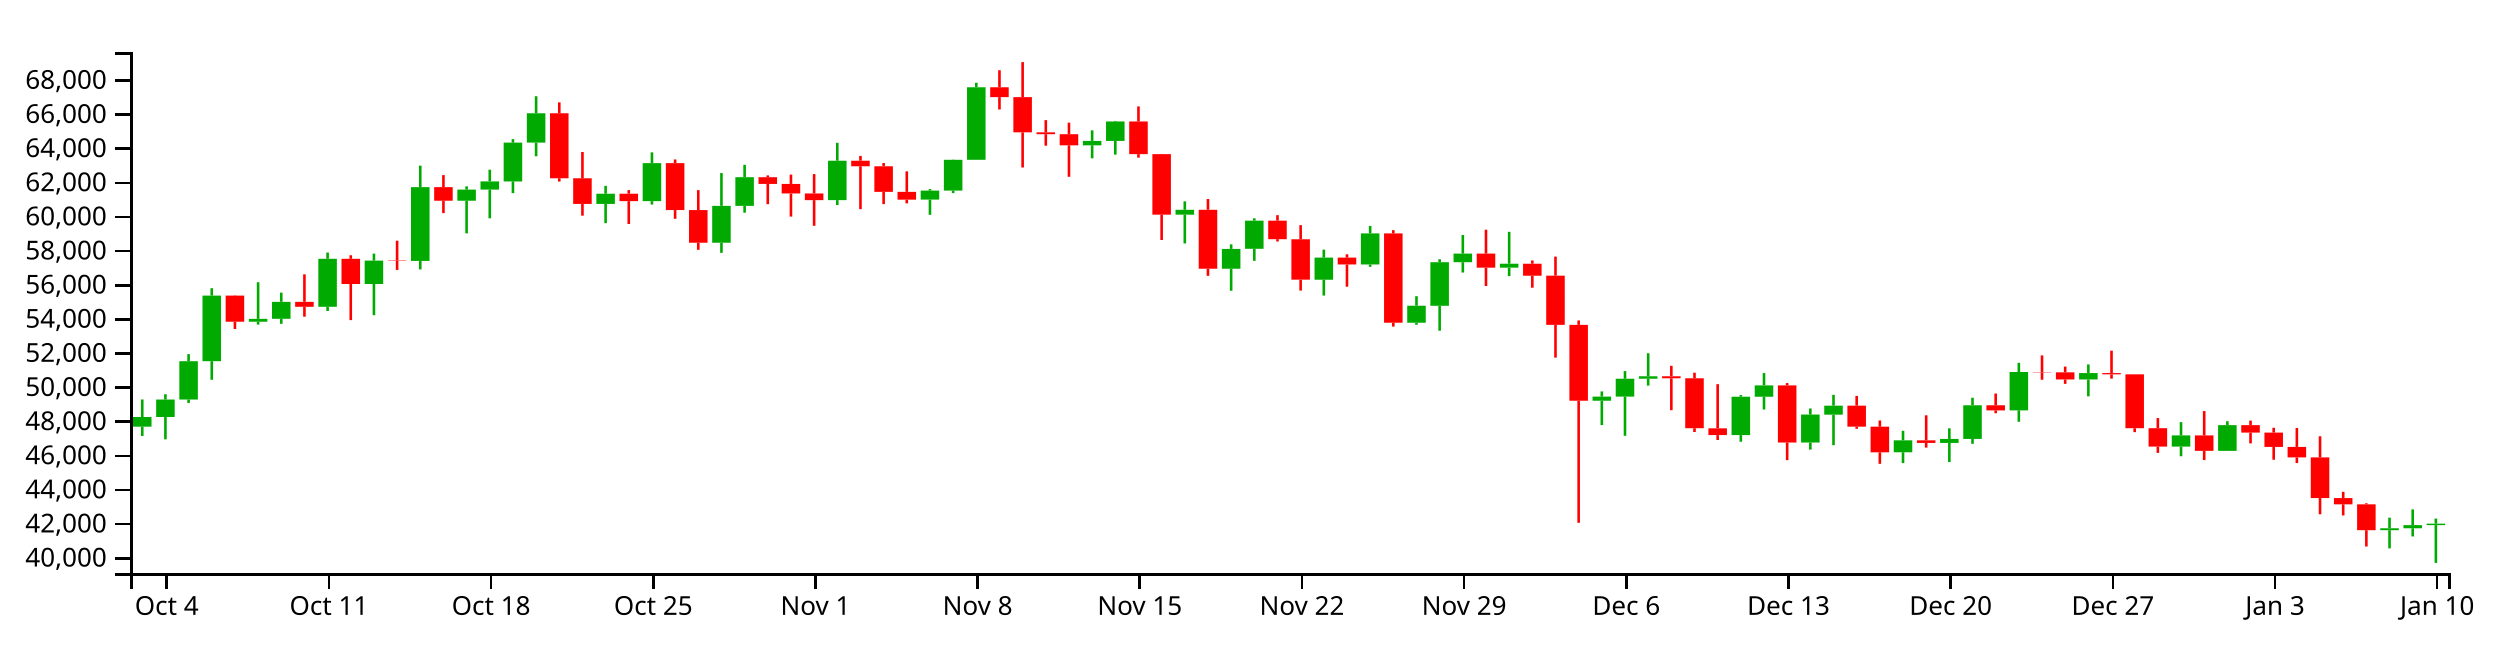
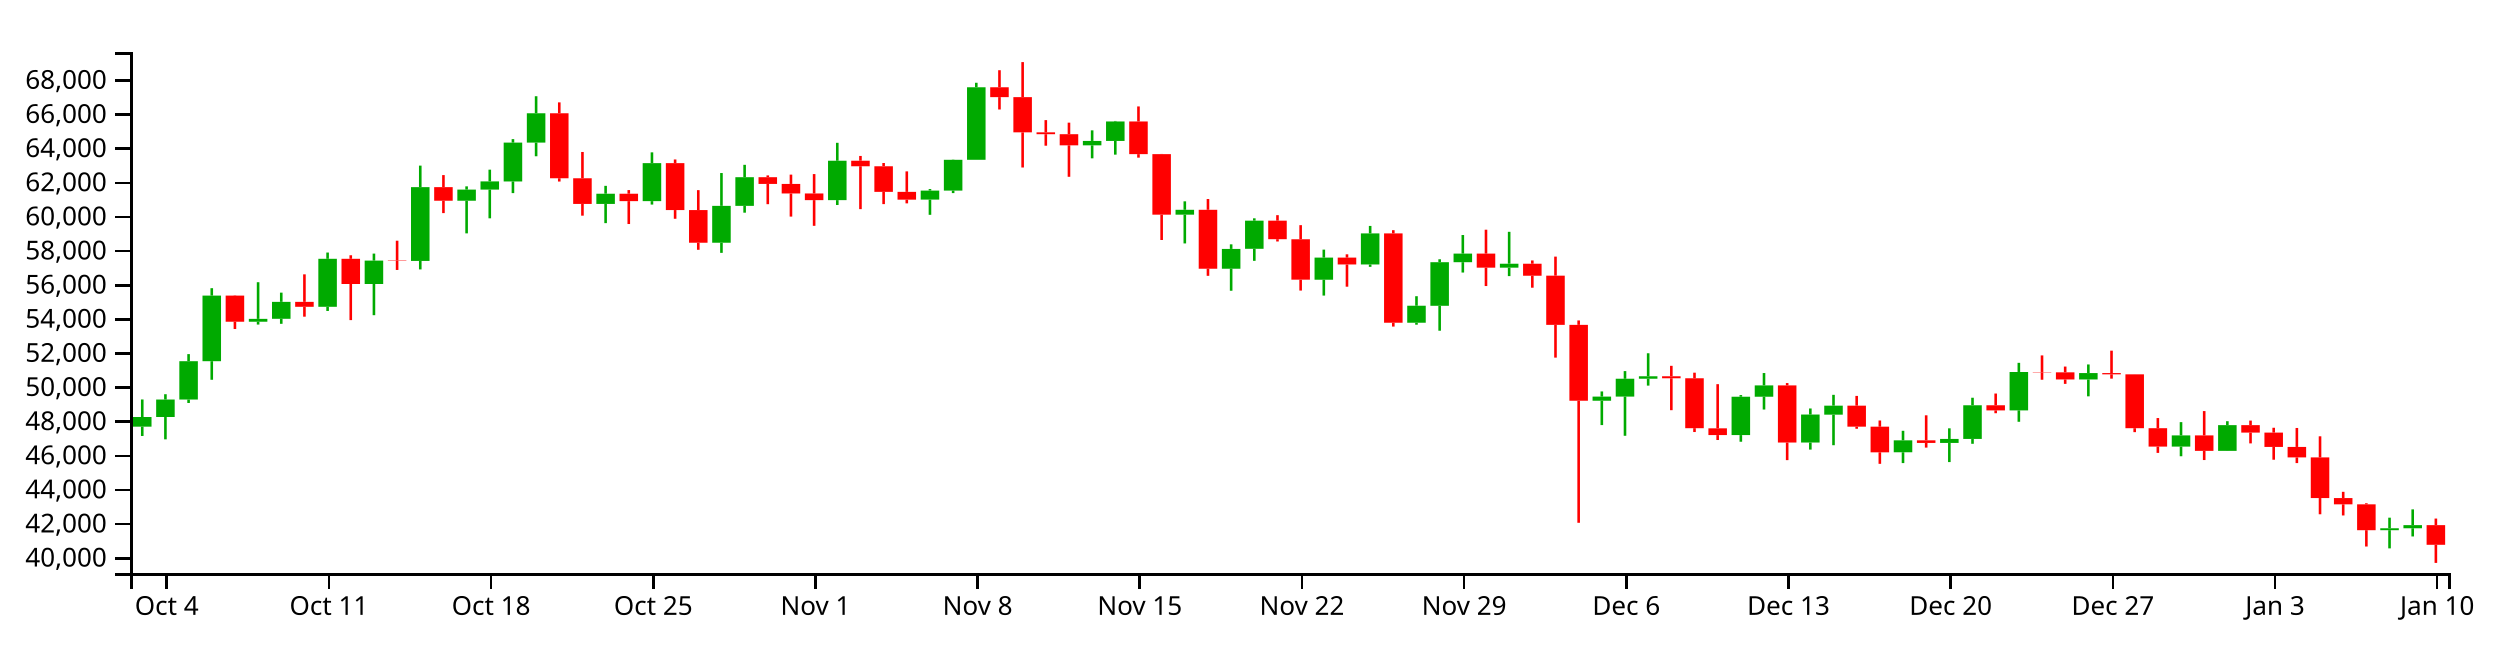
<svg xmlns="http://www.w3.org/2000/svg" version="1.1" width="960" height="250">
  <g transform="translate(50,20)">
    <style>.axis path,.axis line{fill:none;stroke:#000;shape-rendering:crispEdges;}path.candle{stroke:#000000;}path.candle.body{stroke-width:0;}path.candle.up{fill:#00AA00;stroke:#00AA00;}path.candle.down{fill:#FF0000;stroke:#FF0000;}</style>
    <g class="candlestick">
      <g class="data">
-         <path class="candle body up" d="M 1.068 143.835 l 7.117 0 L 8.185 140.132 l -7.117 0 L 1.068 143.835 M 9.964 140.132 l 7.117 0 L 17.081 133.417 l -7.117 0 L 9.964 140.132 M 18.86 133.417 l 7.117 0 L 25.978 118.694 l -7.117 0 L 18.86 133.417 M 27.757 118.694 l 7.117 0 L 34.874 93.513 l -7.117 0 L 27.757 118.694 M 45.55 103.537 l 7.117 0 L 52.667 102.448 l -7.117 0 L 45.55 103.537 M 54.446 102.42 l 7.117 0 L 61.563 95.907 l -7.117 0 L 54.446 102.42 M 72.239 97.811 l 7.117 0 L 79.356 79.384 l -7.117 0 L 72.239 97.811 M 90.032 89.045 l 7.117 0 L 97.149 80.068 l -7.117 0 L 90.032 89.045 M 107.825 80.193 l 7.117 0 L 114.942 51.858 l -7.117 0 L 107.825 80.193 M 125.618 57.079 l 7.117 0 L 132.735 52.802 l -7.117 0 L 125.618 57.079 M 134.514 52.802 l 7.117 0 L 141.631 49.647 l -7.117 0 L 134.514 52.802 M 143.411 49.675 l 7.117 0 L 150.528 34.769 l -7.117 0 L 143.411 49.675 M 152.307 34.769 l 7.117 0 L 159.424 23.494 l -7.117 0 L 152.307 34.769 M 178.996 58.307 l 7.117 0 L 186.114 54.385 l -7.117 0 L 178.996 58.307 M 196.789 57.232 l 7.117 0 L 203.906 42.643 l -7.117 0 L 196.789 57.232 M 223.479 73.212 l 7.117 0 L 230.596 59.043 l -7.117 0 L 223.479 73.212 M 232.375 59.043 l 7.117 0 L 239.492 48.049 l -7.117 0 L 232.375 59.043 M 267.961 56.846 l 7.117 0 L 275.078 41.718 l -7.117 0 L 267.961 56.846 M 303.547 56.656 l 7.117 0 L 310.664 53.18 l -7.117 0 L 303.547 56.656 M 312.443 53.18 l 7.117 0 L 319.56 41.367 l -7.117 0 L 312.443 53.18 M 321.339 41.367 l 7.117 0 L 328.457 13.505 l -7.117 0 L 321.339 41.367 M 365.822 35.806 l 7.117 0 L 372.939 34.117 l -7.117 0 L 365.822 35.806 M 374.718 34.117 l 7.117 0 L 381.835 26.654 l -7.117 0 L 374.718 34.117 M 401.407 62.43 l 7.117 0 L 408.525 60.556 l -7.117 0 L 401.407 62.43 M 419.2 83.183 l 7.117 0 L 426.317 75.578 l -7.117 0 L 419.2 83.183 M 428.097 75.546 l 7.117 0 L 435.214 64.733 l -7.117 0 L 428.097 75.546 M 454.786 87.427 l 7.117 0 L 461.903 78.926 l -7.117 0 L 454.786 87.427 M 472.579 81.567 l 7.117 0 L 479.696 69.628 l -7.117 0 L 472.579 81.567 M 490.372 103.94 l 7.117 0 L 497.489 97.405 l -7.117 0 L 490.372 103.94 M 499.268 97.435 l 7.117 0 L 506.385 80.672 l -7.117 0 L 499.268 97.435 M 508.165 80.672 l 7.117 0 L 515.282 77.387 l -7.117 0 L 508.165 80.672 M 525.958 82.797 l 7.117 0 L 533.075 81.267 l -7.117 0 L 525.958 82.797 M 561.543 133.892 l 7.117 0 L 568.661 132.294 l -7.117 0 L 561.543 133.892 M 570.44 132.294 l 7.117 0 L 577.557 125.443 l -7.117 0 L 570.44 132.294 M 579.336 125.443 l 7.117 0 L 586.453 124.479 l -7.117 0 L 579.336 125.443 M 614.922 147.074 l 7.117 0 L 622.039 132.335 l -7.117 0 L 614.922 147.074 M 623.818 132.335 l 7.117 0 L 630.936 127.985 l -7.117 0 L 623.818 132.335 M 641.611 149.943 l 7.117 0 L 648.729 139.194 l -7.117 0 L 641.611 149.943 M 650.508 139.235 l 7.117 0 L 657.625 135.775 l -7.117 0 L 650.508 139.235 M 677.197 153.67 l 7.117 0 L 684.314 149.08 l -7.117 0 L 677.197 153.67 M 694.99 150.084 l 7.117 0 L 702.107 148.557 l -7.117 0 L 694.99 150.084 M 703.886 148.557 l 7.117 0 L 711.004 135.612 l -7.117 0 L 703.886 148.557 M 721.679 137.589 l 7.117 0 L 728.796 122.842 l -7.117 0 L 721.679 137.589 M 748.369 125.72 l 7.117 0 L 755.486 123.257 l -7.117 0 L 748.369 125.72 M 783.954 151.503 l 7.117 0 L 791.072 147.203 l -7.117 0 L 783.954 151.503 M 801.747 153.126 l 7.117 0 L 808.864 143.26 l -7.117 0 L 801.747 153.126 M 864.022 183.597 l 7.117 0 L 871.14 182.855 l -7.117 0 L 864.022 183.597 M 872.919 182.855 l 7.117 0 L 880.036 181.643 l -7.117 0 L 872.919 182.855 M 881.815 181.643 l 7.117 0 L 888.932 181.084 l -7.117 0 L 881.815 181.643" />
-         <path class="candle body down" d="M 36.653 93.513 l 7.117 0 L 43.77 103.537 l -7.117 0 L 36.653 93.513 M 63.343 95.907 l 7.117 0 L 70.46 97.812 l -7.117 0 L 63.343 95.907 M 81.136 79.384 l 7.117 0 L 88.253 89.045 l -7.117 0 L 81.136 79.384 M 98.928 80.043 l 7.117 0 L 106.046 80.193 l -7.117 0 L 98.928 80.043 M 116.721 51.858 l 7.117 0 L 123.838 57.079 l -7.117 0 L 116.721 51.858 M 161.204 23.494 l 7.117 0 L 168.321 48.446 l -7.117 0 L 161.204 23.494 M 170.1 48.446 l 7.117 0 L 177.217 58.307 l -7.117 0 L 170.1 48.446 M 187.893 54.385 l 7.117 0 L 195.01 57.232 l -7.117 0 L 187.893 54.385 M 205.686 42.643 l 7.117 0 L 212.803 60.662 l -7.117 0 L 205.686 42.643 M 214.582 60.662 l 7.117 0 L 221.699 73.212 l -7.117 0 L 214.582 60.662 M 241.271 48.049 l 7.117 0 L 248.389 50.634 l -7.117 0 L 241.271 48.049 M 250.168 50.634 l 7.117 0 L 257.285 54.3 l -7.117 0 L 250.168 50.634 M 259.064 54.3 l 7.117 0 L 266.182 56.846 l -7.117 0 L 259.064 54.3 M 276.857 41.714 l 7.117 0 L 283.974 43.838 l -7.117 0 L 276.857 41.714 M 285.754 43.838 l 7.117 0 L 292.871 53.676 l -7.117 0 L 285.754 43.838 M 294.65 53.676 l 7.117 0 L 301.767 56.676 l -7.117 0 L 294.65 53.676 M 330.236 13.505 l 7.117 0 L 337.353 17.294 l -7.117 0 L 330.236 13.505 M 339.132 17.293 l 7.117 0 L 346.25 30.825 l -7.117 0 L 339.132 17.293 M 348.029 30.825 l 7.117 0 L 355.146 31.534 l -7.117 0 L 348.029 30.825 M 356.925 31.534 l 7.117 0 L 364.042 35.806 l -7.117 0 L 356.925 31.534 M 383.615 26.654 l 7.117 0 L 390.732 39.184 l -7.117 0 L 383.615 26.654 M 392.511 39.184 l 7.117 0 L 399.628 62.43 l -7.117 0 L 392.511 39.184 M 410.304 60.557 l 7.117 0 L 417.421 83.183 l -7.117 0 L 410.304 60.557 M 436.993 64.733 l 7.117 0 L 444.11 71.845 l -7.117 0 L 436.993 64.733 M 445.89 71.873 l 7.117 0 L 453.007 87.405 l -7.117 0 L 445.89 71.873 M 463.683 78.926 l 7.117 0 L 470.8 81.567 l -7.117 0 L 463.683 78.926 M 481.475 69.628 l 7.117 0 L 488.593 103.921 l -7.117 0 L 481.475 69.628 M 517.061 77.387 l 7.117 0 L 524.178 82.797 l -7.117 0 L 517.061 77.387 M 534.854 81.267 l 7.117 0 L 541.971 85.878 l -7.117 0 L 534.854 81.267 M 543.75 85.852 l 7.117 0 L 550.868 104.743 l -7.117 0 L 543.75 85.852 M 552.647 104.743 l 7.117 0 L 559.764 133.892 l -7.117 0 L 552.647 104.743 M 588.233 124.479 l 7.117 0 L 595.35 125.251 l -7.117 0 L 588.233 124.479 M 597.129 125.251 l 7.117 0 L 604.246 144.42 l -7.117 0 L 597.129 125.251 M 606.026 144.484 l 7.117 0 L 613.143 147.074 l -7.117 0 L 606.026 144.484 M 632.715 127.985 l 7.117 0 L 639.832 149.943 l -7.117 0 L 632.715 127.985 M 659.404 135.775 l 7.117 0 L 666.521 143.852 l -7.117 0 L 659.404 135.775 M 668.301 143.852 l 7.117 0 L 675.418 153.688 l -7.117 0 L 668.301 143.852 M 686.094 149.08 l 7.117 0 L 693.211 150.084 l -7.117 0 L 686.094 149.08 M 712.783 135.627 l 7.117 0 L 719.9 137.589 l -7.117 0 L 712.783 135.627 M 730.576 122.842 l 7.117 0 L 737.693 122.966 l -7.117 0 L 730.576 122.842 M 739.472 122.966 l 7.117 0 L 746.589 125.72 l -7.117 0 L 739.472 122.966 M 757.265 123.257 l 7.117 0 L 764.382 123.742 l -7.117 0 L 757.265 123.257 M 766.162 123.742 l 7.117 0 L 773.279 144.432 l -7.117 0 L 766.162 123.742 M 775.058 144.432 l 7.117 0 L 782.175 151.503 l -7.117 0 L 775.058 144.432 M 792.851 147.203 l 7.117 0 L 799.968 153.126 l -7.117 0 L 792.851 147.203 M 810.644 143.26 l 7.117 0 L 817.761 146.12 l -7.117 0 L 810.644 143.26 M 819.54 146.12 l 7.117 0 L 826.657 151.624 l -7.117 0 L 819.54 146.12 M 828.437 151.624 l 7.117 0 L 835.554 155.648 l -7.117 0 L 828.437 151.624 M 837.333 155.648 l 7.117 0 L 844.45 171.248 l -7.117 0 L 837.333 155.648 M 846.23 171.248 l 7.117 0 L 853.347 173.665 l -7.117 0 L 846.23 171.248 M 855.126 173.665 l 7.117 0 L 862.243 183.597 l -7.117 0 L 855.126 173.665" />
+         <path class="candle body up" d="M 1.068 143.835 l 7.117 0 L 8.185 140.132 l -7.117 0 L 1.068 143.835 M 9.964 140.132 l 7.117 0 L 17.081 133.417 l -7.117 0 L 9.964 140.132 M 18.86 133.417 l 7.117 0 L 25.978 118.694 l -7.117 0 L 18.86 133.417 M 27.757 118.694 l 7.117 0 L 34.874 93.513 l -7.117 0 L 27.757 118.694 M 45.55 103.537 l 7.117 0 L 52.667 102.448 l -7.117 0 L 45.55 103.537 M 54.446 102.42 l 7.117 0 L 61.563 95.907 l -7.117 0 L 54.446 102.42 M 72.239 97.811 l 7.117 0 L 79.356 79.384 l -7.117 0 L 72.239 97.811 M 90.032 89.045 l 7.117 0 L 97.149 80.068 l -7.117 0 L 90.032 89.045 M 107.825 80.193 l 7.117 0 L 114.942 51.858 l -7.117 0 L 107.825 80.193 M 125.618 57.079 l 7.117 0 L 132.735 52.802 l -7.117 0 L 125.618 57.079 M 134.514 52.802 l 7.117 0 L 141.631 49.647 l -7.117 0 L 134.514 52.802 M 143.411 49.675 l 7.117 0 L 150.528 34.769 l -7.117 0 L 143.411 49.675 M 152.307 34.769 l 7.117 0 L 159.424 23.494 l -7.117 0 L 152.307 34.769 M 178.996 58.307 l 7.117 0 L 186.114 54.385 l -7.117 0 L 178.996 58.307 M 196.789 57.232 l 7.117 0 L 203.906 42.643 l -7.117 0 L 196.789 57.232 M 223.479 73.212 l 7.117 0 L 230.596 59.043 l -7.117 0 L 223.479 73.212 M 232.375 59.043 l 7.117 0 L 239.492 48.049 l -7.117 0 L 232.375 59.043 M 267.961 56.846 l 7.117 0 L 275.078 41.718 l -7.117 0 L 267.961 56.846 M 303.547 56.656 l 7.117 0 L 310.664 53.18 l -7.117 0 L 303.547 56.656 M 312.443 53.18 l 7.117 0 L 319.56 41.367 l -7.117 0 L 312.443 53.18 M 321.339 41.367 l 7.117 0 L 328.457 13.505 l -7.117 0 L 321.339 41.367 M 365.822 35.806 l 7.117 0 L 372.939 34.117 l -7.117 0 L 365.822 35.806 M 374.718 34.117 l 7.117 0 L 381.835 26.654 l -7.117 0 L 374.718 34.117 M 401.407 62.43 l 7.117 0 L 408.525 60.556 l -7.117 0 L 401.407 62.43 M 419.2 83.183 l 7.117 0 L 426.317 75.578 l -7.117 0 L 419.2 83.183 M 428.097 75.546 l 7.117 0 L 435.214 64.733 l -7.117 0 L 428.097 75.546 M 454.786 87.427 l 7.117 0 L 461.903 78.926 l -7.117 0 L 454.786 87.427 M 472.579 81.567 l 7.117 0 L 479.696 69.628 l -7.117 0 L 472.579 81.567 M 490.372 103.94 l 7.117 0 L 497.489 97.405 l -7.117 0 L 490.372 103.94 M 499.268 97.435 l 7.117 0 L 506.385 80.672 l -7.117 0 L 499.268 97.435 M 508.165 80.672 l 7.117 0 L 515.282 77.387 l -7.117 0 L 508.165 80.672 M 525.958 82.797 l 7.117 0 L 533.075 81.267 l -7.117 0 L 525.958 82.797 M 561.543 133.892 l 7.117 0 L 568.661 132.294 l -7.117 0 L 561.543 133.892 M 570.44 132.294 l 7.117 0 L 577.557 125.443 l -7.117 0 L 570.44 132.294 M 579.336 125.443 l 7.117 0 L 586.453 124.479 l -7.117 0 L 579.336 125.443 M 614.922 147.074 l 7.117 0 L 622.039 132.335 l -7.117 0 L 614.922 147.074 M 623.818 132.335 l 7.117 0 L 630.936 127.985 l -7.117 0 L 623.818 132.335 M 641.611 149.943 l 7.117 0 L 648.729 139.194 l -7.117 0 L 641.611 149.943 M 650.508 139.235 l 7.117 0 L 657.625 135.775 l -7.117 0 L 650.508 139.235 M 677.197 153.67 l 7.117 0 L 684.314 149.08 l -7.117 0 L 677.197 153.67 M 694.99 150.084 l 7.117 0 L 702.107 148.557 l -7.117 0 L 694.99 150.084 M 703.886 148.557 l 7.117 0 L 711.004 135.612 l -7.117 0 L 703.886 148.557 M 721.679 137.589 l 7.117 0 L 728.796 122.842 l -7.117 0 L 721.679 137.589 M 748.369 125.72 l 7.117 0 L 755.486 123.257 l -7.117 0 L 748.369 125.72 M 783.954 151.503 l 7.117 0 L 791.072 147.203 l -7.117 0 L 783.954 151.503 M 801.747 153.126 l 7.117 0 L 808.864 143.26 l -7.117 0 L 801.747 153.126 M 864.022 183.597 l 7.117 0 L 871.14 182.855 l -7.117 0 L 864.022 183.597 M 872.919 182.855 l 7.117 0 L 880.036 181.643 l -7.117 0 L 872.919 182.855" />
+         <path class="candle body down" d="M 36.653 93.513 l 7.117 0 L 43.77 103.537 l -7.117 0 L 36.653 93.513 M 63.343 95.907 l 7.117 0 L 70.46 97.812 l -7.117 0 L 63.343 95.907 M 81.136 79.384 l 7.117 0 L 88.253 89.045 l -7.117 0 L 81.136 79.384 M 98.928 80.043 l 7.117 0 L 106.046 80.193 l -7.117 0 L 98.928 80.043 M 116.721 51.858 l 7.117 0 L 123.838 57.079 l -7.117 0 L 116.721 51.858 M 161.204 23.494 l 7.117 0 L 168.321 48.446 l -7.117 0 L 161.204 23.494 M 170.1 48.446 l 7.117 0 L 177.217 58.307 l -7.117 0 L 170.1 48.446 M 187.893 54.385 l 7.117 0 L 195.01 57.232 l -7.117 0 L 187.893 54.385 M 205.686 42.643 l 7.117 0 L 212.803 60.662 l -7.117 0 L 205.686 42.643 M 214.582 60.662 l 7.117 0 L 221.699 73.212 l -7.117 0 L 214.582 60.662 M 241.271 48.049 l 7.117 0 L 248.389 50.634 l -7.117 0 L 241.271 48.049 M 250.168 50.634 l 7.117 0 L 257.285 54.3 l -7.117 0 L 250.168 50.634 M 259.064 54.3 l 7.117 0 L 266.182 56.846 l -7.117 0 L 259.064 54.3 M 276.857 41.714 l 7.117 0 L 283.974 43.838 l -7.117 0 L 276.857 41.714 M 285.754 43.838 l 7.117 0 L 292.871 53.676 l -7.117 0 L 285.754 43.838 M 294.65 53.676 l 7.117 0 L 301.767 56.676 l -7.117 0 L 294.65 53.676 M 330.236 13.505 l 7.117 0 L 337.353 17.294 l -7.117 0 L 330.236 13.505 M 339.132 17.293 l 7.117 0 L 346.25 30.825 l -7.117 0 L 339.132 17.293 M 348.029 30.825 l 7.117 0 L 355.146 31.534 l -7.117 0 L 348.029 30.825 M 356.925 31.534 l 7.117 0 L 364.042 35.806 l -7.117 0 L 356.925 31.534 M 383.615 26.654 l 7.117 0 L 390.732 39.184 l -7.117 0 L 383.615 26.654 M 392.511 39.184 l 7.117 0 L 399.628 62.43 l -7.117 0 L 392.511 39.184 M 410.304 60.557 l 7.117 0 L 417.421 83.183 l -7.117 0 L 410.304 60.557 M 436.993 64.733 l 7.117 0 L 444.11 71.845 l -7.117 0 L 436.993 64.733 M 445.89 71.873 l 7.117 0 L 453.007 87.405 l -7.117 0 L 445.89 71.873 M 463.683 78.926 l 7.117 0 L 470.8 81.567 l -7.117 0 L 463.683 78.926 M 481.475 69.628 l 7.117 0 L 488.593 103.921 l -7.117 0 L 481.475 69.628 M 517.061 77.387 l 7.117 0 L 524.178 82.797 l -7.117 0 L 517.061 77.387 M 534.854 81.267 l 7.117 0 L 541.971 85.878 l -7.117 0 L 534.854 81.267 M 543.75 85.852 l 7.117 0 L 550.868 104.743 l -7.117 0 L 543.75 85.852 M 552.647 104.743 l 7.117 0 L 559.764 133.892 l -7.117 0 L 552.647 104.743 M 588.233 124.479 l 7.117 0 L 595.35 125.251 l -7.117 0 L 588.233 124.479 M 597.129 125.251 l 7.117 0 L 604.246 144.42 l -7.117 0 L 597.129 125.251 M 606.026 144.484 l 7.117 0 L 613.143 147.074 l -7.117 0 L 606.026 144.484 M 632.715 127.985 l 7.117 0 L 639.832 149.943 l -7.117 0 L 632.715 127.985 M 659.404 135.775 l 7.117 0 L 666.521 143.852 l -7.117 0 L 659.404 135.775 M 668.301 143.852 l 7.117 0 L 675.418 153.688 l -7.117 0 L 668.301 143.852 M 686.094 149.08 l 7.117 0 L 693.211 150.084 l -7.117 0 L 686.094 149.08 M 712.783 135.627 l 7.117 0 L 719.9 137.589 l -7.117 0 L 712.783 135.627 M 730.576 122.842 l 7.117 0 L 737.693 122.966 l -7.117 0 L 730.576 122.842 M 739.472 122.966 l 7.117 0 L 746.589 125.72 l -7.117 0 L 739.472 122.966 M 757.265 123.257 l 7.117 0 L 764.382 123.742 l -7.117 0 L 757.265 123.257 M 766.162 123.742 l 7.117 0 L 773.279 144.432 l -7.117 0 L 766.162 123.742 M 775.058 144.432 l 7.117 0 L 782.175 151.503 l -7.117 0 L 775.058 144.432 M 792.851 147.203 l 7.117 0 L 799.968 153.126 l -7.117 0 L 792.851 147.203 M 810.644 143.26 l 7.117 0 L 817.761 146.12 l -7.117 0 L 810.644 143.26 M 819.54 146.12 l 7.117 0 L 826.657 151.624 l -7.117 0 L 819.54 146.12 M 828.437 151.624 l 7.117 0 L 835.554 155.648 l -7.117 0 L 828.437 151.624 M 837.333 155.648 l 7.117 0 L 844.45 171.248 l -7.117 0 L 837.333 155.648 M 846.23 171.248 l 7.117 0 L 853.347 173.665 l -7.117 0 L 846.23 171.248 M 855.126 173.665 l 7.117 0 L 862.243 183.597 l -7.117 0 L 855.126 173.665 M 881.815 181.643 l 7.117 0 L 888.932 189.199 l -7.117 0 L 881.815 181.643" />
        <path class="candle body equal" />
-         <path class="candle wick up" d="M 4.626 133.396 L 4.626 140.132 M 4.626 143.835 L 4.626 147.418 M 13.523 131.378 L 13.523 133.417 M 13.523 140.132 L 13.523 148.709 M 22.419 115.979 L 22.419 118.694 M 22.419 133.417 L 22.419 134.744 M 31.315 90.663 L 31.315 93.513 M 31.315 118.694 L 31.315 125.833 M 49.108 88.37 L 49.108 102.448 M 49.108 103.537 L 49.108 104.635 M 58.005 92.373 L 58.005 95.907 M 58.005 102.42 L 58.005 104.346 M 75.798 76.975 L 75.798 79.384 M 75.798 97.811 L 75.798 99.41 M 93.591 77.382 L 93.591 80.068 M 93.591 89.045 L 93.591 101.034 M 111.383 43.598 L 111.383 51.858 M 111.383 80.193 L 111.383 83.456 M 129.176 51.557 L 129.176 52.802 M 129.176 57.079 L 129.176 69.611 M 138.073 45.153 L 138.073 49.647 M 138.073 52.802 L 138.073 63.835 M 146.969 33.423 L 146.969 34.769 M 146.969 49.675 L 146.969 54.153 M 155.866 16.951 L 155.866 23.494 M 155.866 34.769 L 155.866 40.005 M 182.555 51.365 L 182.555 54.385 M 182.555 58.307 L 182.555 65.685 M 200.348 38.503 L 200.348 42.643 M 200.348 57.232 L 200.348 58.557 M 227.037 46.442 L 227.037 59.043 M 227.037 73.212 L 227.037 77.1 M 235.934 43.291 L 235.934 48.049 M 235.934 59.043 L 235.934 61.671 M 271.519 34.838 L 271.519 41.718 M 271.519 56.846 L 271.519 58.723 M 307.105 52.591 L 307.105 53.18 M 307.105 56.656 L 307.105 62.489 M 316.002 41.283 L 316.002 41.367 M 316.002 53.18 L 316.002 54.149 M 324.898 11.781 L 324.898 13.505 M 324.898 41.367 L 324.898 41.367 M 369.38 30.055 L 369.38 34.117 M 369.38 35.806 L 369.38 40.799 M 378.277 26.448 L 378.277 26.654 M 378.277 34.117 L 378.277 39.384 M 404.966 57.311 L 404.966 60.556 M 404.966 62.43 L 404.966 73.477 M 422.759 73.824 L 422.759 75.578 M 422.759 83.183 L 422.759 91.646 M 431.655 63.832 L 431.655 64.733 M 431.655 75.546 L 431.655 80.16 M 458.345 75.855 L 458.345 78.926 M 458.345 87.427 L 458.345 93.5 M 476.138 66.755 L 476.138 69.628 M 476.138 81.567 L 476.138 82.473 M 493.93 93.743 L 493.93 97.405 M 493.93 103.94 L 493.93 104.685 M 502.827 79.557 L 502.827 80.672 M 502.827 97.435 L 502.827 107 M 511.723 70.247 L 511.723 77.387 M 511.723 80.672 L 511.723 84.657 M 529.516 69.017 L 529.516 81.267 M 529.516 82.797 L 529.516 86.024 M 565.102 130.31 L 565.102 132.294 M 565.102 133.892 L 565.102 143.23 M 573.998 122.5 L 573.998 125.443 M 573.998 132.294 L 573.998 147.34 M 582.895 115.651 L 582.895 124.479 M 582.895 125.443 L 582.895 128.078 M 618.481 131.708 L 618.481 132.335 M 618.481 147.074 L 618.481 149.627 M 627.377 123.247 L 627.377 127.985 M 627.377 132.335 L 627.377 137.262 M 645.17 136.854 L 645.17 139.194 M 645.17 149.943 L 645.17 152.647 M 654.066 131.614 L 654.066 135.775 M 654.066 139.235 L 654.066 150.963 M 680.756 145.424 L 680.756 149.08 M 680.756 153.67 L 680.756 157.823 M 698.549 144.473 L 698.549 148.557 M 698.549 150.084 L 698.549 157.438 M 707.445 132.735 L 707.445 135.612 M 707.445 148.557 L 707.445 150.419 M 725.238 119.329 L 725.238 122.842 M 725.238 137.589 L 725.238 141.964 M 751.927 119.952 L 751.927 123.257 M 751.927 125.72 L 751.927 132.191 M 787.513 142.098 L 787.513 147.203 M 787.513 151.503 L 787.513 155.202 M 805.306 141.74 L 805.306 143.26 M 805.306 153.126 L 805.306 153.182 M 867.581 178.79 L 867.581 182.855 M 867.581 183.597 L 867.581 190.578 M 876.477 175.601 L 876.477 181.643 M 876.477 182.855 L 876.477 185.998 M 885.374 179.128 L 885.374 181.084 M 885.374 181.643 L 885.374 196.154" style="stroke-width: 1px;" />
-         <path class="candle wick down" d="M 40.212 93.4 L 40.212 93.513 M 40.212 103.537 L 40.212 106.343 M 66.901 85.347 L 66.901 95.907 M 66.901 97.812 L 66.901 101.605 M 84.694 78.017 L 84.694 79.384 M 84.694 89.045 L 84.694 102.922 M 102.487 72.431 L 102.487 80.043 M 102.487 80.193 L 102.487 83.665 M 120.28 47.232 L 120.28 51.858 M 120.28 57.079 L 120.28 61.833 M 164.762 19.311 L 164.762 23.494 M 164.762 48.446 L 164.762 49.712 M 173.659 38.361 L 173.659 48.446 M 173.659 58.307 L 173.659 62.816 M 191.451 52.988 L 191.451 54.385 M 191.451 57.232 L 191.451 66.023 M 209.244 41.237 L 209.244 42.643 M 209.244 60.662 L 209.244 64.012 M 218.141 53.014 L 218.141 60.662 M 218.141 73.212 L 218.141 75.921 M 244.83 47.358 L 244.83 48.049 M 244.83 50.634 L 244.83 58.406 M 253.727 47.056 L 253.727 50.634 M 253.727 54.3 L 253.727 63.174 M 262.623 46.844 L 262.623 54.3 M 262.623 56.846 L 262.623 66.715 M 280.416 39.883 L 280.416 41.714 M 280.416 43.838 L 280.416 60.308 M 289.312 42.594 L 289.312 43.838 M 289.312 53.676 L 289.312 58.38 M 298.209 45.808 L 298.209 53.676 M 298.209 56.676 L 298.209 58.092 M 333.794 6.963 L 333.794 13.505 M 333.794 17.294 L 333.794 22.046 M 342.691 3.846 L 342.691 17.293 M 342.691 30.825 L 342.691 44.32 M 351.587 26.123 L 351.587 30.825 M 351.587 31.534 L 351.587 35.952 M 360.484 27.102 L 360.484 31.534 M 360.484 35.806 L 360.484 47.89 M 387.173 20.87 L 387.173 26.654 M 387.173 39.184 L 387.173 40.539 M 396.07 39.115 L 396.07 39.184 M 396.07 62.43 L 396.07 72.159 M 413.862 56.421 L 413.862 60.557 M 413.862 83.183 L 413.862 85.918 M 440.552 62.621 L 440.552 64.733 M 440.552 71.845 L 440.552 72.732 M 449.448 66.459 L 449.448 71.873 M 449.448 87.405 L 449.448 91.58 M 467.241 77.657 L 467.241 78.926 M 467.241 81.567 L 467.241 90.093 M 485.034 68.386 L 485.034 69.628 M 485.034 103.921 L 485.034 105.406 M 520.62 68.209 L 520.62 77.387 M 520.62 82.797 L 520.62 89.84 M 538.413 80.013 L 538.413 81.267 M 538.413 85.878 L 538.413 90.481 M 547.309 78.541 L 547.309 85.852 M 547.309 104.743 L 547.309 117.331 M 556.206 103.053 L 556.206 104.743 M 556.206 133.892 L 556.206 180.754 M 591.791 120.476 L 591.791 124.479 M 591.791 125.251 L 591.791 137.511 M 600.688 123.111 L 600.688 125.251 M 600.688 144.42 L 600.688 145.898 M 609.584 127.519 L 609.584 144.484 M 609.584 147.074 L 609.584 148.965 M 636.273 127.094 L 636.273 127.985 M 636.273 149.943 L 636.273 156.691 M 662.963 132.031 L 662.963 135.775 M 662.963 143.852 L 662.963 144.647 M 671.859 141.469 L 671.859 143.852 M 671.859 153.688 L 671.859 158.112 M 689.652 139.477 L 689.652 149.08 M 689.652 150.084 L 689.652 151.881 M 716.341 131.116 L 716.341 135.627 M 716.341 137.589 L 716.341 138.679 M 734.134 116.479 L 734.134 122.842 M 734.134 122.966 L 734.134 125.819 M 743.031 120.762 L 743.031 122.966 M 743.031 125.72 L 743.031 127.406 M 760.824 114.657 L 760.824 123.257 M 760.824 123.742 L 760.824 125.396 M 769.72 123.725 L 769.72 123.742 M 769.72 144.432 L 769.72 145.944 M 778.617 140.532 L 778.617 144.432 M 778.617 151.503 L 778.617 153.912 M 796.409 137.85 L 796.409 147.203 M 796.409 153.126 L 796.409 156.657 M 814.202 141.508 L 814.202 143.26 M 814.202 146.12 L 814.202 150.262 M 823.099 144.26 L 823.099 146.12 M 823.099 151.624 L 823.099 156.539 M 831.995 144.342 L 831.995 151.624 M 831.995 155.648 L 831.995 157.823 M 840.892 147.536 L 840.892 155.648 M 840.892 171.248 L 840.892 177.48 M 849.788 168.857 L 849.788 171.248 M 849.788 173.665 L 849.788 177.935 M 858.685 173.248 L 858.685 173.665 M 858.685 183.597 L 858.685 189.864" style="stroke-width: 1px;" />
+         <path class="candle wick up" d="M 4.626 133.396 L 4.626 140.132 M 4.626 143.835 L 4.626 147.418 M 13.523 131.378 L 13.523 133.417 M 13.523 140.132 L 13.523 148.709 M 22.419 115.979 L 22.419 118.694 M 22.419 133.417 L 22.419 134.744 M 31.315 90.663 L 31.315 93.513 M 31.315 118.694 L 31.315 125.833 M 49.108 88.37 L 49.108 102.448 M 49.108 103.537 L 49.108 104.635 M 58.005 92.373 L 58.005 95.907 M 58.005 102.42 L 58.005 104.346 M 75.798 76.975 L 75.798 79.384 M 75.798 97.811 L 75.798 99.41 M 93.591 77.382 L 93.591 80.068 M 93.591 89.045 L 93.591 101.034 M 111.383 43.598 L 111.383 51.858 M 111.383 80.193 L 111.383 83.456 M 129.176 51.557 L 129.176 52.802 M 129.176 57.079 L 129.176 69.611 M 138.073 45.153 L 138.073 49.647 M 138.073 52.802 L 138.073 63.835 M 146.969 33.423 L 146.969 34.769 M 146.969 49.675 L 146.969 54.153 M 155.866 16.951 L 155.866 23.494 M 155.866 34.769 L 155.866 40.005 M 182.555 51.365 L 182.555 54.385 M 182.555 58.307 L 182.555 65.685 M 200.348 38.503 L 200.348 42.643 M 200.348 57.232 L 200.348 58.557 M 227.037 46.442 L 227.037 59.043 M 227.037 73.212 L 227.037 77.1 M 235.934 43.291 L 235.934 48.049 M 235.934 59.043 L 235.934 61.671 M 271.519 34.838 L 271.519 41.718 M 271.519 56.846 L 271.519 58.723 M 307.105 52.591 L 307.105 53.18 M 307.105 56.656 L 307.105 62.489 M 316.002 41.283 L 316.002 41.367 M 316.002 53.18 L 316.002 54.149 M 324.898 11.781 L 324.898 13.505 M 324.898 41.367 L 324.898 41.367 M 369.38 30.055 L 369.38 34.117 M 369.38 35.806 L 369.38 40.799 M 378.277 26.448 L 378.277 26.654 M 378.277 34.117 L 378.277 39.384 M 404.966 57.311 L 404.966 60.556 M 404.966 62.43 L 404.966 73.477 M 422.759 73.824 L 422.759 75.578 M 422.759 83.183 L 422.759 91.646 M 431.655 63.832 L 431.655 64.733 M 431.655 75.546 L 431.655 80.16 M 458.345 75.855 L 458.345 78.926 M 458.345 87.427 L 458.345 93.5 M 476.138 66.755 L 476.138 69.628 M 476.138 81.567 L 476.138 82.473 M 493.93 93.743 L 493.93 97.405 M 493.93 103.94 L 493.93 104.685 M 502.827 79.557 L 502.827 80.672 M 502.827 97.435 L 502.827 107 M 511.723 70.247 L 511.723 77.387 M 511.723 80.672 L 511.723 84.657 M 529.516 69.017 L 529.516 81.267 M 529.516 82.797 L 529.516 86.024 M 565.102 130.31 L 565.102 132.294 M 565.102 133.892 L 565.102 143.23 M 573.998 122.5 L 573.998 125.443 M 573.998 132.294 L 573.998 147.34 M 582.895 115.651 L 582.895 124.479 M 582.895 125.443 L 582.895 128.078 M 618.481 131.708 L 618.481 132.335 M 618.481 147.074 L 618.481 149.627 M 627.377 123.247 L 627.377 127.985 M 627.377 132.335 L 627.377 137.262 M 645.17 136.854 L 645.17 139.194 M 645.17 149.943 L 645.17 152.647 M 654.066 131.614 L 654.066 135.775 M 654.066 139.235 L 654.066 150.963 M 680.756 145.424 L 680.756 149.08 M 680.756 153.67 L 680.756 157.823 M 698.549 144.473 L 698.549 148.557 M 698.549 150.084 L 698.549 157.438 M 707.445 132.735 L 707.445 135.612 M 707.445 148.557 L 707.445 150.419 M 725.238 119.329 L 725.238 122.842 M 725.238 137.589 L 725.238 141.964 M 751.927 119.952 L 751.927 123.257 M 751.927 125.72 L 751.927 132.191 M 787.513 142.098 L 787.513 147.203 M 787.513 151.503 L 787.513 155.202 M 805.306 141.74 L 805.306 143.26 M 805.306 153.126 L 805.306 153.182 M 867.581 178.79 L 867.581 182.855 M 867.581 183.597 L 867.581 190.578 M 876.477 175.601 L 876.477 181.643 M 876.477 182.855 L 876.477 185.998" style="stroke-width: 1px;" />
+         <path class="candle wick down" d="M 40.212 93.4 L 40.212 93.513 M 40.212 103.537 L 40.212 106.343 M 66.901 85.347 L 66.901 95.907 M 66.901 97.812 L 66.901 101.605 M 84.694 78.017 L 84.694 79.384 M 84.694 89.045 L 84.694 102.922 M 102.487 72.431 L 102.487 80.043 M 102.487 80.193 L 102.487 83.665 M 120.28 47.232 L 120.28 51.858 M 120.28 57.079 L 120.28 61.833 M 164.762 19.311 L 164.762 23.494 M 164.762 48.446 L 164.762 49.712 M 173.659 38.361 L 173.659 48.446 M 173.659 58.307 L 173.659 62.816 M 191.451 52.988 L 191.451 54.385 M 191.451 57.232 L 191.451 66.023 M 209.244 41.237 L 209.244 42.643 M 209.244 60.662 L 209.244 64.012 M 218.141 53.014 L 218.141 60.662 M 218.141 73.212 L 218.141 75.921 M 244.83 47.358 L 244.83 48.049 M 244.83 50.634 L 244.83 58.406 M 253.727 47.056 L 253.727 50.634 M 253.727 54.3 L 253.727 63.174 M 262.623 46.844 L 262.623 54.3 M 262.623 56.846 L 262.623 66.715 M 280.416 39.883 L 280.416 41.714 M 280.416 43.838 L 280.416 60.308 M 289.312 42.594 L 289.312 43.838 M 289.312 53.676 L 289.312 58.38 M 298.209 45.808 L 298.209 53.676 M 298.209 56.676 L 298.209 58.092 M 333.794 6.963 L 333.794 13.505 M 333.794 17.294 L 333.794 22.046 M 342.691 3.846 L 342.691 17.293 M 342.691 30.825 L 342.691 44.32 M 351.587 26.123 L 351.587 30.825 M 351.587 31.534 L 351.587 35.952 M 360.484 27.102 L 360.484 31.534 M 360.484 35.806 L 360.484 47.89 M 387.173 20.87 L 387.173 26.654 M 387.173 39.184 L 387.173 40.539 M 396.07 39.115 L 396.07 39.184 M 396.07 62.43 L 396.07 72.159 M 413.862 56.421 L 413.862 60.557 M 413.862 83.183 L 413.862 85.918 M 440.552 62.621 L 440.552 64.733 M 440.552 71.845 L 440.552 72.732 M 449.448 66.459 L 449.448 71.873 M 449.448 87.405 L 449.448 91.58 M 467.241 77.657 L 467.241 78.926 M 467.241 81.567 L 467.241 90.093 M 485.034 68.386 L 485.034 69.628 M 485.034 103.921 L 485.034 105.406 M 520.62 68.209 L 520.62 77.387 M 520.62 82.797 L 520.62 89.84 M 538.413 80.013 L 538.413 81.267 M 538.413 85.878 L 538.413 90.481 M 547.309 78.541 L 547.309 85.852 M 547.309 104.743 L 547.309 117.331 M 556.206 103.053 L 556.206 104.743 M 556.206 133.892 L 556.206 180.754 M 591.791 120.476 L 591.791 124.479 M 591.791 125.251 L 591.791 137.511 M 600.688 123.111 L 600.688 125.251 M 600.688 144.42 L 600.688 145.898 M 609.584 127.519 L 609.584 144.484 M 609.584 147.074 L 609.584 148.965 M 636.273 127.094 L 636.273 127.985 M 636.273 149.943 L 636.273 156.691 M 662.963 132.031 L 662.963 135.775 M 662.963 143.852 L 662.963 144.647 M 671.859 141.469 L 671.859 143.852 M 671.859 153.688 L 671.859 158.112 M 689.652 139.477 L 689.652 149.08 M 689.652 150.084 L 689.652 151.881 M 716.341 131.116 L 716.341 135.627 M 716.341 137.589 L 716.341 138.679 M 734.134 116.479 L 734.134 122.842 M 734.134 122.966 L 734.134 125.819 M 743.031 120.762 L 743.031 122.966 M 743.031 125.72 L 743.031 127.406 M 760.824 114.657 L 760.824 123.257 M 760.824 123.742 L 760.824 125.396 M 769.72 123.725 L 769.72 123.742 M 769.72 144.432 L 769.72 145.944 M 778.617 140.532 L 778.617 144.432 M 778.617 151.503 L 778.617 153.912 M 796.409 137.85 L 796.409 147.203 M 796.409 153.126 L 796.409 156.657 M 814.202 141.508 L 814.202 143.26 M 814.202 146.12 L 814.202 150.262 M 823.099 144.26 L 823.099 146.12 M 823.099 151.624 L 823.099 156.539 M 831.995 144.342 L 831.995 151.624 M 831.995 155.648 L 831.995 157.823 M 840.892 147.536 L 840.892 155.648 M 840.892 171.248 L 840.892 177.48 M 849.788 168.857 L 849.788 171.248 M 849.788 173.665 L 849.788 177.935 M 858.685 173.248 L 858.685 173.665 M 858.685 183.597 L 858.685 189.864 M 885.374 179.128 L 885.374 181.643 M 885.374 189.199 L 885.374 196.154" style="stroke-width: 1px;" />
        <path class="candle wick equal" style="stroke-width: 1px;" />
      </g>
    </g>
    <g class="x axis" transform="translate(0,200)" fill="none" font-size="10" font-family="sans-serif" text-anchor="middle">
      <path class="domain" stroke="#000" d="M0.5,6V0.5H890.5V6" />
      <g class="tick" opacity="1" transform="translate(13.52259,0)">
        <line stroke="#000" y2="6" x1="0.5" x2="0.5" />
        <text fill="#000" y="9" x="0.5" dy="0.71em">Oct  4</text>
      </g>
      <g class="tick" opacity="1" transform="translate(75.79768,0)">
        <line stroke="#000" y2="6" x1="0.5" x2="0.5" />
        <text fill="#000" y="9" x="0.5" dy="0.71em">Oct 11</text>
      </g>
      <g class="tick" opacity="1" transform="translate(138.0728,0)">
        <line stroke="#000" y2="6" x1="0.5" x2="0.5" />
        <text fill="#000" y="9" x="0.5" dy="0.71em">Oct 18</text>
      </g>
      <g class="tick" opacity="1" transform="translate(200.3479,0)">
        <line stroke="#000" y2="6" x1="0.5" x2="0.5" />
        <text fill="#000" y="9" x="0.5" dy="0.71em">Oct 25</text>
      </g>
      <g class="tick" opacity="1" transform="translate(262.623,0)">
        <line stroke="#000" y2="6" x1="0.5" x2="0.5" />
        <text fill="#000" y="9" x="0.5" dy="0.71em">Nov  1</text>
      </g>
      <g class="tick" opacity="1" transform="translate(324.898,0)">
        <line stroke="#000" y2="6" x1="0.5" x2="0.5" />
        <text fill="#000" y="9" x="0.5" dy="0.71em">Nov  8</text>
      </g>
      <g class="tick" opacity="1" transform="translate(387.1731,0)">
        <line stroke="#000" y2="6" x1="0.5" x2="0.5" />
        <text fill="#000" y="9" x="0.5" dy="0.71em">Nov 15</text>
      </g>
      <g class="tick" opacity="1" transform="translate(449.4482,0)">
        <line stroke="#000" y2="6" x1="0.5" x2="0.5" />
        <text fill="#000" y="9" x="0.5" dy="0.71em">Nov 22</text>
      </g>
      <g class="tick" opacity="1" transform="translate(511.7233,0)">
        <line stroke="#000" y2="6" x1="0.5" x2="0.5" />
        <text fill="#000" y="9" x="0.5" dy="0.71em">Nov 29</text>
      </g>
      <g class="tick" opacity="1" transform="translate(573.9984,0)">
        <line stroke="#000" y2="6" x1="0.5" x2="0.5" />
        <text fill="#000" y="9" x="0.5" dy="0.71em">Dec  6</text>
      </g>
      <g class="tick" opacity="1" transform="translate(636.2735,0)">
        <line stroke="#000" y2="6" x1="0.5" x2="0.5" />
        <text fill="#000" y="9" x="0.5" dy="0.71em">Dec 13</text>
      </g>
      <g class="tick" opacity="1" transform="translate(698.5486,0)">
        <line stroke="#000" y2="6" x1="0.5" x2="0.5" />
        <text fill="#000" y="9" x="0.5" dy="0.71em">Dec 20</text>
      </g>
      <g class="tick" opacity="1" transform="translate(760.8237,0)">
        <line stroke="#000" y2="6" x1="0.5" x2="0.5" />
        <text fill="#000" y="9" x="0.5" dy="0.71em">Dec 27</text>
      </g>
      <g class="tick" opacity="1" transform="translate(823.0988,0)">
        <line stroke="#000" y2="6" x1="0.5" x2="0.5" />
        <text fill="#000" y="9" x="0.5" dy="0.71em">Jan  3</text>
      </g>
      <g class="tick" opacity="1" transform="translate(885.3739,0)">
        <line stroke="#000" y2="6" x1="0.5" x2="0.5" />
        <text fill="#000" y="9" x="0.5" dy="0.71em">Jan 10</text>
      </g>
    </g>
    <g class="y axis" fill="none" font-size="10" font-family="sans-serif" text-anchor="end">
      <path class="domain" stroke="#000" d="M-6,200.5H0.5V0.5H-6" />
      <g class="tick" opacity="1" transform="translate(0,193.8606)">
        <line stroke="#000" x2="-6" y1="0.5" y2="0.5" />
        <text fill="#000" x="-9" y="0.5" dy="0.32em">40,000</text>
      </g>
      <g class="tick" opacity="1" transform="translate(0,180.7561)">
        <line stroke="#000" x2="-6" y1="0.5" y2="0.5" />
        <text fill="#000" x="-9" y="0.5" dy="0.32em">42,000</text>
      </g>
      <g class="tick" opacity="1" transform="translate(0,167.6517)">
        <line stroke="#000" x2="-6" y1="0.5" y2="0.5" />
        <text fill="#000" x="-9" y="0.5" dy="0.32em">44,000</text>
      </g>
      <g class="tick" opacity="1" transform="translate(0,154.5472)">
        <line stroke="#000" x2="-6" y1="0.5" y2="0.5" />
        <text fill="#000" x="-9" y="0.5" dy="0.32em">46,000</text>
      </g>
      <g class="tick" opacity="1" transform="translate(0,141.4428)">
        <line stroke="#000" x2="-6" y1="0.5" y2="0.5" />
        <text fill="#000" x="-9" y="0.5" dy="0.32em">48,000</text>
      </g>
      <g class="tick" opacity="1" transform="translate(0,128.3384)">
        <line stroke="#000" x2="-6" y1="0.5" y2="0.5" />
        <text fill="#000" x="-9" y="0.5" dy="0.32em">50,000</text>
      </g>
      <g class="tick" opacity="1" transform="translate(0,115.2339)">
        <line stroke="#000" x2="-6" y1="0.5" y2="0.5" />
        <text fill="#000" x="-9" y="0.5" dy="0.32em">52,000</text>
      </g>
      <g class="tick" opacity="1" transform="translate(0,102.1295)">
        <line stroke="#000" x2="-6" y1="0.5" y2="0.5" />
        <text fill="#000" x="-9" y="0.5" dy="0.32em">54,000</text>
      </g>
      <g class="tick" opacity="1" transform="translate(0,89.02503)">
        <line stroke="#000" x2="-6" y1="0.5" y2="0.5" />
        <text fill="#000" x="-9" y="0.5" dy="0.32em">56,000</text>
      </g>
      <g class="tick" opacity="1" transform="translate(0,75.92059)">
        <line stroke="#000" x2="-6" y1="0.5" y2="0.5" />
        <text fill="#000" x="-9" y="0.5" dy="0.32em">58,000</text>
      </g>
      <g class="tick" opacity="1" transform="translate(0,62.81614)">
        <line stroke="#000" x2="-6" y1="0.5" y2="0.5" />
        <text fill="#000" x="-9" y="0.5" dy="0.32em">60,000</text>
      </g>
      <g class="tick" opacity="1" transform="translate(0,49.7117)">
        <line stroke="#000" x2="-6" y1="0.5" y2="0.5" />
        <text fill="#000" x="-9" y="0.5" dy="0.32em">62,000</text>
      </g>
      <g class="tick" opacity="1" transform="translate(0,36.60726)">
        <line stroke="#000" x2="-6" y1="0.5" y2="0.5" />
        <text fill="#000" x="-9" y="0.5" dy="0.32em">64,000</text>
      </g>
      <g class="tick" opacity="1" transform="translate(0,23.50282)">
        <line stroke="#000" x2="-6" y1="0.5" y2="0.5" />
        <text fill="#000" x="-9" y="0.5" dy="0.32em">66,000</text>
      </g>
      <g class="tick" opacity="1" transform="translate(0,10.39838)">
        <line stroke="#000" x2="-6" y1="0.5" y2="0.5" />
        <text fill="#000" x="-9" y="0.5" dy="0.32em">68,000</text>
      </g>
      <text transform="rotate(-90)" y="6" dy=".71em" style="text-anchor: end;">Price ($)</text>
    </g>
  </g>
</svg>
